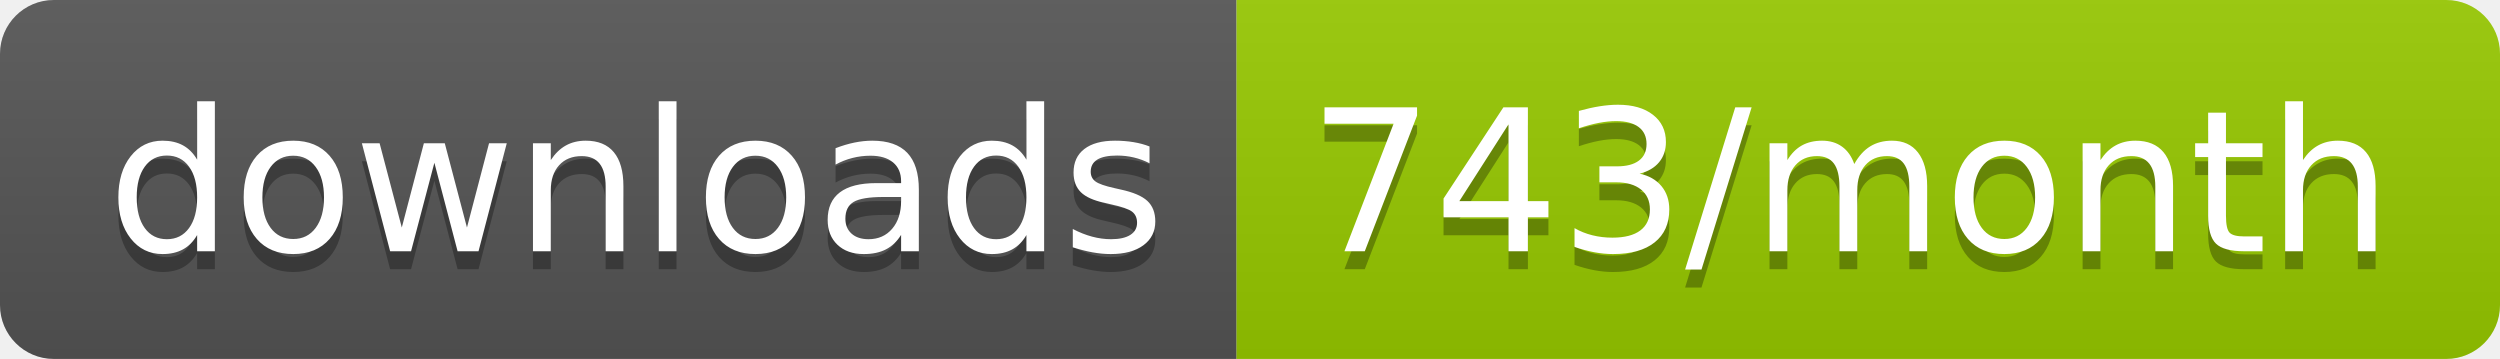
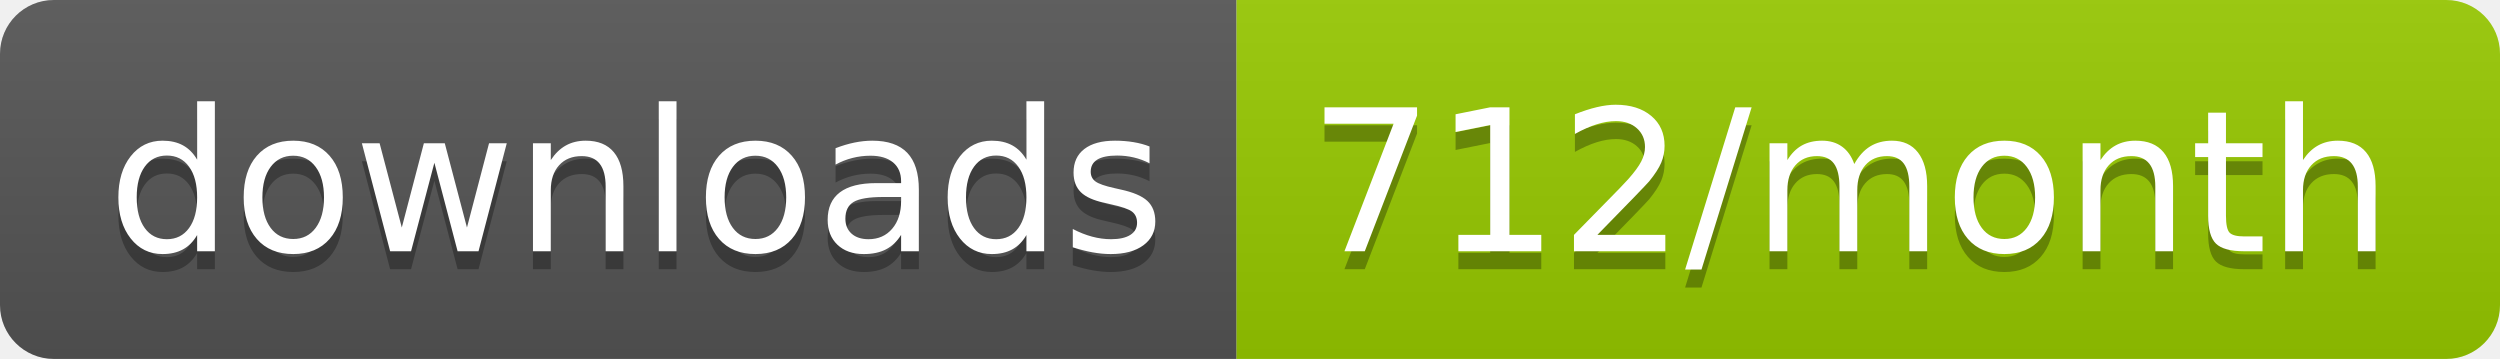
<svg xmlns="http://www.w3.org/2000/svg" width="139.3" height="20">
  <linearGradient id="smooth" x2="0" y2="100%">
    <stop offset="0" stop-color="#bbb" stop-opacity=".1" />
    <stop offset="1" stop-opacity=".1" />
  </linearGradient>
  <clipPath id="round">
    <rect width="139.3" height="20" rx="3" fill="#fff" />
  </clipPath>
  <g clip-path="url(#round)">
    <rect width="68.9" height="20" fill="#555" />
    <rect x="68.9" width="70.4" height="20" fill="#97CA00" />
    <rect width="139.3" height="20" fill="url(#smooth)" />
  </g>
  <g fill="#fff" text-anchor="middle" font-family="DejaVu Sans,Verdana,Geneva,sans-serif" font-size="110">
    <text x="354.5" y="150" fill="#010101" fill-opacity=".3" transform="scale(0.1)" textLength="589.0" lengthAdjust="spacing">downloads</text>
    <text x="354.5" y="140" transform="scale(0.1)" textLength="589.0" lengthAdjust="spacing">downloads</text>
-     <text x="1031.0" y="150" fill="#010101" fill-opacity=".3" transform="scale(0.1)" textLength="604.0" lengthAdjust="spacing">743/month</text>
-     <text x="1031.0" y="140" transform="scale(0.1)" textLength="604.0" lengthAdjust="spacing">743/month</text>
+     <text x="1031.0" y="150" fill="#010101" fill-opacity=".3" transform="scale(0.1)" textLength="604.0" lengthAdjust="spacing">712/month</text>
+     <text x="1031.0" y="140" transform="scale(0.1)" textLength="604.0" lengthAdjust="spacing">712/month</text>
  </g>
</svg>
